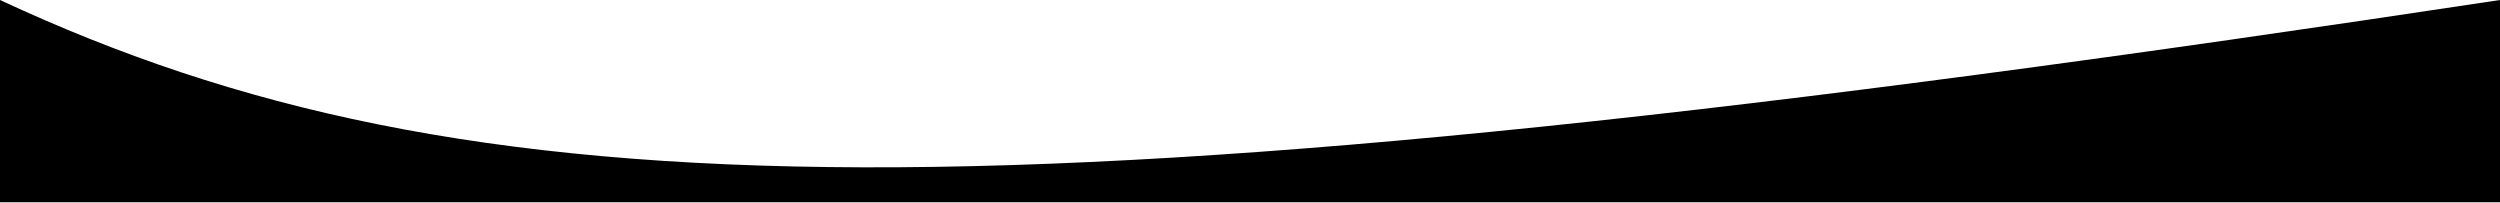
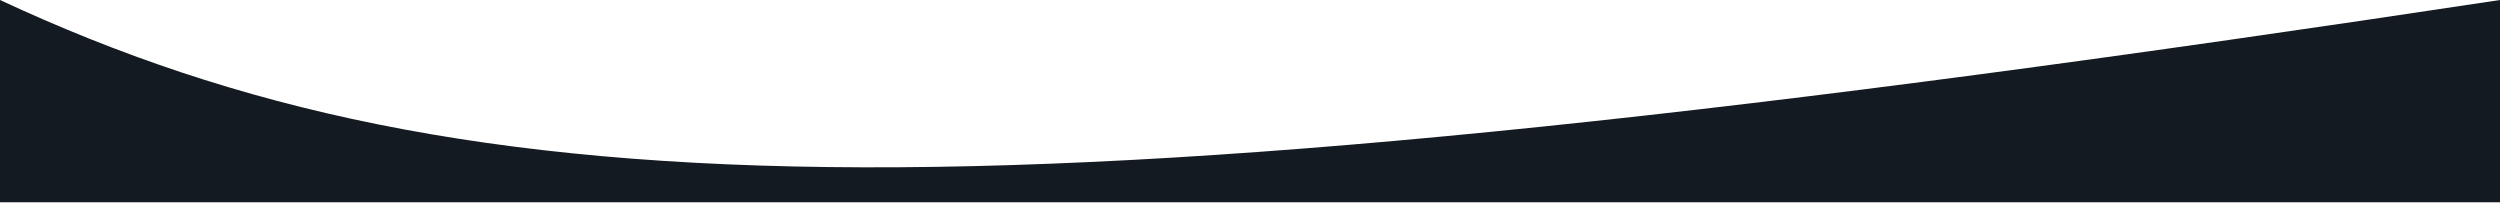
<svg xmlns="http://www.w3.org/2000/svg" width="2732" height="221" viewBox="0 0 2732 221" fill="none">
-   <path d="M0 0C513.816 239.339 1091.38 248.264 2732 0V221H0V0Z" fill="#000" />
+   <path d="M0 0C513.816 239.339 1091.38 248.264 2732 0V221H0V0Z" fill="#141A21" />
</svg>
